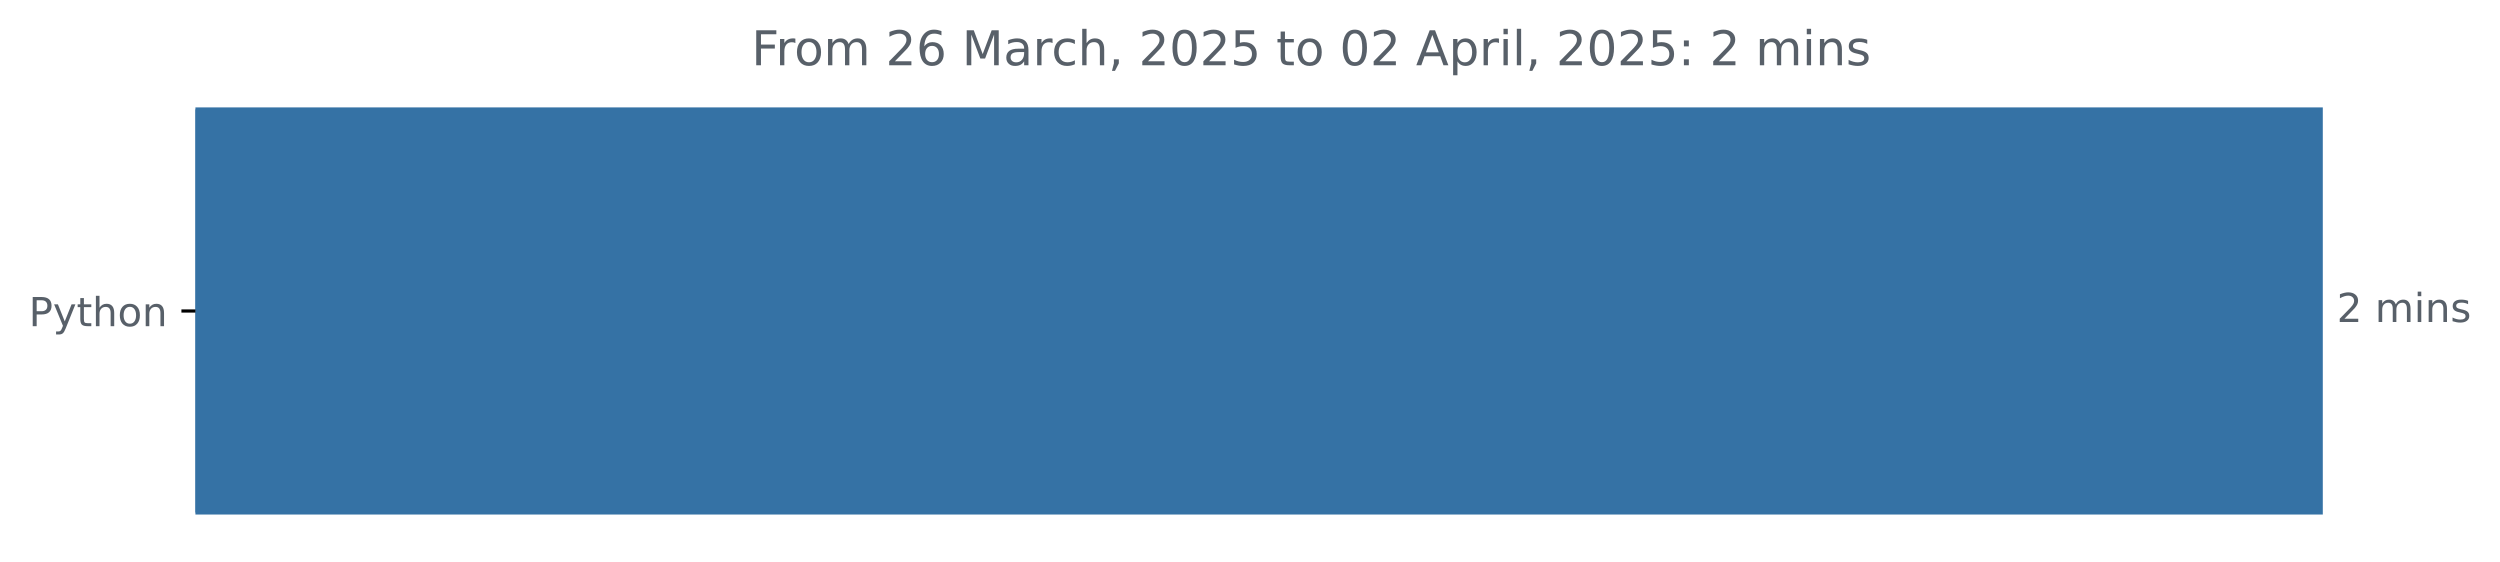
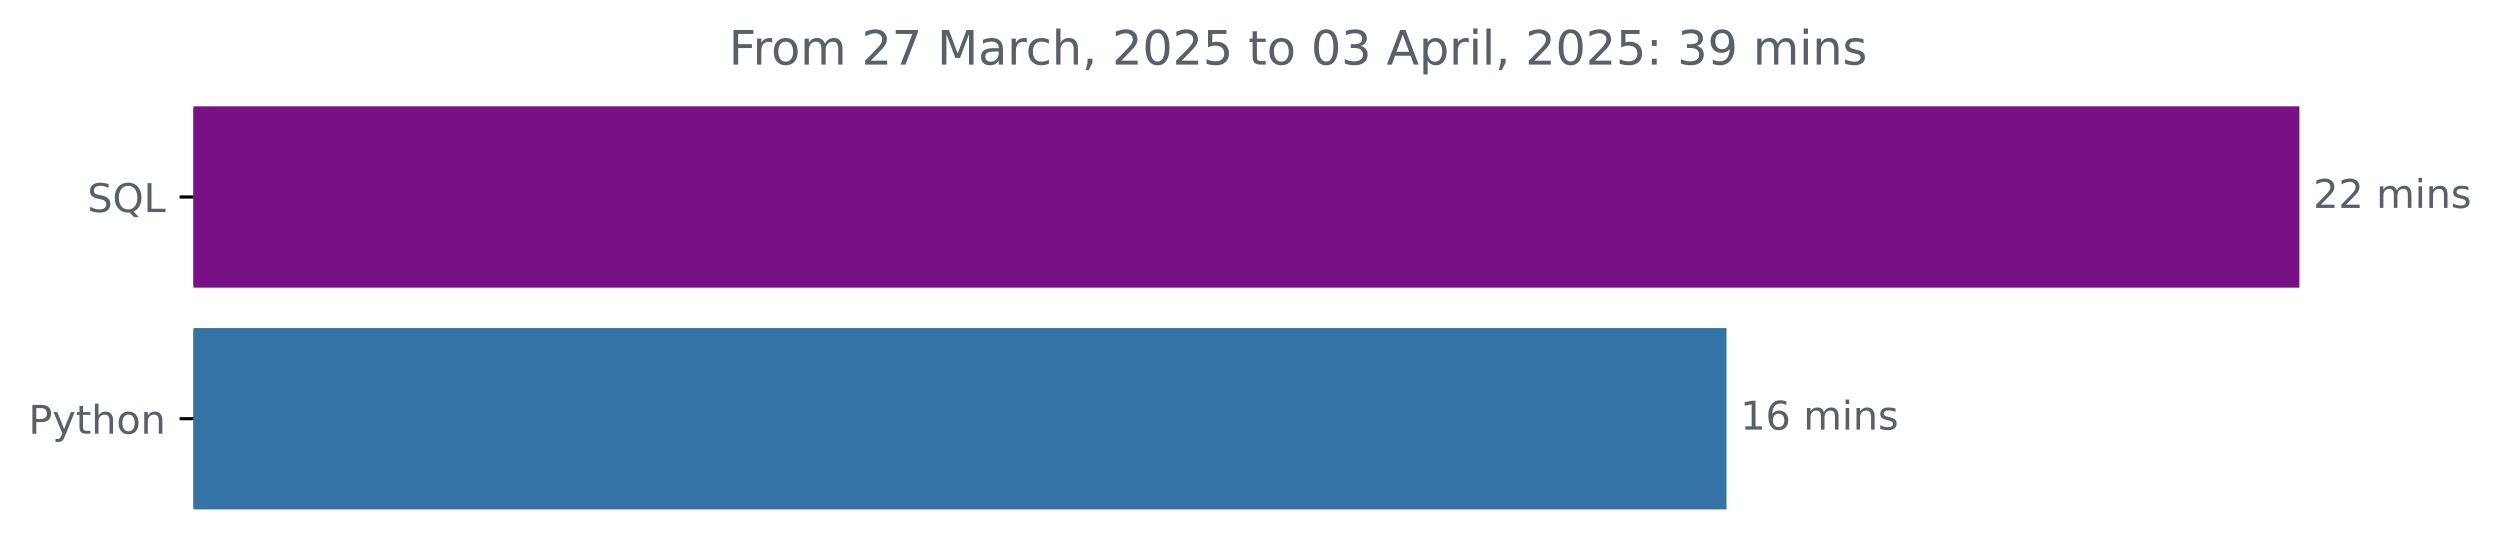
- <svg xmlns="http://www.w3.org/2000/svg" xmlns:xlink="http://www.w3.org/1999/xlink" width="625.097pt" height="140.398pt" viewBox="0 0 625.097 140.398" version="1.1">
+ <svg xmlns="http://www.w3.org/2000/svg" xmlns:xlink="http://www.w3.org/1999/xlink" width="631.46pt" height="140.398pt" viewBox="0 0 631.46 140.398" version="1.1">
  <defs>
    <style type="text/css">*{stroke-linejoin: round; stroke-linecap: butt}</style>
  </defs>
  <g id="figure_1">
    <g id="patch_1">
-       <path d="M 0 140.398  L 625.097 140.398  L 625.097 0  L 0 0  L 0 140.398  z " style="fill: none" />
+       <path d="M 0 140.398  L 631.46 140.398  L 631.46 0  L 0 0  L 0 140.398  z " style="fill: none" />
    </g>
    <g id="axes_1">
      <g id="patch_2">
-         <path d="M 48.862 27.358  L 580.291 27.358  L 580.291 128.158  L 48.862 128.158  z " clip-path="url(#p393504d101)" style="fill: #3572a5; stroke: #3572a5; stroke-linejoin: miter" />
+         <path d="M 48.862 27.358  L 580.291 27.358  L 580.291 72.158  L 48.862 72.158  z " clip-path="url(#paf8028d425)" style="fill: #781284; stroke: #781284; stroke-linejoin: miter" />
+       </g>
+       <g id="patch_3">
+         <path d="M 48.862 83.358  L 435.59 83.358  L 435.59 128.158  L 48.862 128.158  z " clip-path="url(#paf8028d425)" style="fill: #3572a5; stroke: #3572a5; stroke-linejoin: miter" />
      </g>
      <g id="matplotlib.axis_1" />
      <g id="matplotlib.axis_2">
        <g id="ytick_1">
          <g id="line2d_1">
            <defs>
-               <path id="mb83ea45a21" d="M 0 0  L -3.5 0  " style="stroke: #000000; stroke-width: 0.8" />
+               <path id="mb8e910d5d7" d="M 0 0  L -3.5 0  " style="stroke: #000000; stroke-width: 0.8" />
            </defs>
            <g>
-               <use xlink:href="#mb83ea45a21" x="48.862" y="77.758" style="stroke: #000000; stroke-width: 0.8" />
+               <use xlink:href="#mb8e910d5d7" x="48.862" y="49.758" style="stroke: #000000; stroke-width: 0.8" />
            </g>
          </g>
          <g id="text_1">
-             <g style="fill: #586069" transform="translate(7.2 81.55734) scale(0.1 -0.1)">
+             <g style="fill: #586069" transform="translate(22.07031 53.55734) scale(0.1 -0.1)">
+               <defs>
+                 <path id="DejaVuSans-53" d="M 3425 4513  L 3425 3897  Q 3066 4069 2747 4153  Q 2428 4238 2131 4238  Q 1616 4238 1336 4038  Q 1056 3838 1056 3469  Q 1056 3159 1242 3001  Q 1428 2844 1947 2747  L 2328 2669  Q 3034 2534 3370 2195  Q 3706 1856 3706 1288  Q 3706 609 3251 259  Q 2797 -91 1919 -91  Q 1588 -91 1214 -16  Q 841 59 441 206  L 441 856  Q 825 641 1194 531  Q 1563 422 1919 422  Q 2459 422 2753 634  Q 3047 847 3047 1241  Q 3047 1584 2836 1778  Q 2625 1972 2144 2069  L 1759 2144  Q 1053 2284 737 2584  Q 422 2884 422 3419  Q 422 4038 858 4394  Q 1294 4750 2059 4750  Q 2388 4750 2728 4690  Q 3069 4631 3425 4513  z " transform="scale(0.015625)" />
+                 <path id="DejaVuSans-51" d="M 2522 4238  Q 1834 4238 1429 3725  Q 1025 3213 1025 2328  Q 1025 1447 1429 934  Q 1834 422 2522 422  Q 3209 422 3611 934  Q 4013 1447 4013 2328  Q 4013 3213 3611 3725  Q 3209 4238 2522 4238  z M 3406 84  L 4238 -825  L 3475 -825  L 2784 -78  Q 2681 -84 2626 -87  Q 2572 -91 2522 -91  Q 1538 -91 948 567  Q 359 1225 359 2328  Q 359 3434 948 4092  Q 1538 4750 2522 4750  Q 3503 4750 4090 4092  Q 4678 3434 4678 2328  Q 4678 1516 4351 937  Q 4025 359 3406 84  z " transform="scale(0.015625)" />
+                 <path id="DejaVuSans-4c" d="M 628 4666  L 1259 4666  L 1259 531  L 3531 531  L 3531 0  L 628 0  L 628 4666  z " transform="scale(0.015625)" />
+               </defs>
+               <use xlink:href="#DejaVuSans-53" />
+               <use xlink:href="#DejaVuSans-51" x="63.477" />
+               <use xlink:href="#DejaVuSans-4c" x="142.188" />
+             </g>
+           </g>
+         </g>
+         <g id="ytick_2">
+           <g id="line2d_2">
+             <g>
+               <use xlink:href="#mb8e910d5d7" x="48.862" y="105.758" style="stroke: #000000; stroke-width: 0.8" />
+             </g>
+           </g>
+           <g id="text_2">
+             <g style="fill: #586069" transform="translate(7.2 109.5573) scale(0.1 -0.1)">
              <defs>
                <path id="DejaVuSans-50" d="M 1259 4147  L 1259 2394  L 2053 2394  Q 2494 2394 2734 2622  Q 2975 2850 2975 3272  Q 2975 3691 2734 3919  Q 2494 4147 2053 4147  L 1259 4147  z M 628 4666  L 2053 4666  Q 2838 4666 3239 4311  Q 3641 3956 3641 3272  Q 3641 2581 3239 2228  Q 2838 1875 2053 1875  L 1259 1875  L 1259 0  L 628 0  L 628 4666  z " transform="scale(0.015625)" />
                <path id="DejaVuSans-79" d="M 2059 -325  Q 1816 -950 1584 -1140  Q 1353 -1331 966 -1331  L 506 -1331  L 506 -850  L 844 -850  Q 1081 -850 1212 -737  Q 1344 -625 1503 -206  L 1606 56  L 191 3500  L 800 3500  L 1894 763  L 2988 3500  L 3597 3500  L 2059 -325  z " transform="scale(0.015625)" />
                <path id="DejaVuSans-74" d="M 1172 4494  L 1172 3500  L 2356 3500  L 2356 3053  L 1172 3053  L 1172 1153  Q 1172 725 1289 603  Q 1406 481 1766 481  L 2356 481  L 2356 0  L 1766 0  Q 1100 0 847 248  Q 594 497 594 1153  L 594 3053  L 172 3053  L 172 3500  L 594 3500  L 594 4494  L 1172 4494  z " transform="scale(0.015625)" />
                <path id="DejaVuSans-68" d="M 3513 2113  L 3513 0  L 2938 0  L 2938 2094  Q 2938 2591 2744 2837  Q 2550 3084 2163 3084  Q 1697 3084 1428 2787  Q 1159 2491 1159 1978  L 1159 0  L 581 0  L 581 4863  L 1159 4863  L 1159 2956  Q 1366 3272 1645 3428  Q 1925 3584 2291 3584  Q 2894 3584 3203 3211  Q 3513 2838 3513 2113  z " transform="scale(0.015625)" />
                <path id="DejaVuSans-6f" d="M 1959 3097  Q 1497 3097 1228 2736  Q 959 2375 959 1747  Q 959 1119 1226 758  Q 1494 397 1959 397  Q 2419 397 2687 759  Q 2956 1122 2956 1747  Q 2956 2369 2687 2733  Q 2419 3097 1959 3097  z M 1959 3584  Q 2709 3584 3137 3096  Q 3566 2609 3566 1747  Q 3566 888 3137 398  Q 2709 -91 1959 -91  Q 1206 -91 779 398  Q 353 888 353 1747  Q 353 2609 779 3096  Q 1206 3584 1959 3584  z " transform="scale(0.015625)" />
                <path id="DejaVuSans-6e" d="M 3513 2113  L 3513 0  L 2938 0  L 2938 2094  Q 2938 2591 2744 2837  Q 2550 3084 2163 3084  Q 1697 3084 1428 2787  Q 1159 2491 1159 1978  L 1159 0  L 581 0  L 581 3500  L 1159 3500  L 1159 2956  Q 1366 3272 1645 3428  Q 1925 3584 2291 3584  Q 2894 3584 3203 3211  Q 3513 2838 3513 2113  z " transform="scale(0.015625)" />
              </defs>
              <use xlink:href="#DejaVuSans-50" />
              <use xlink:href="#DejaVuSans-79" x="60.303" />
              <use xlink:href="#DejaVuSans-74" x="119.482" />
              <use xlink:href="#DejaVuSans-68" x="158.691" />
              <use xlink:href="#DejaVuSans-6f" x="222.07" />
              <use xlink:href="#DejaVuSans-6e" x="283.252" />
            </g>
          </g>
        </g>
      </g>
-       <g id="text_2">
-         <g style="fill: #586069" transform="translate(584.2911 80.5175) scale(0.1 -0.1)">
+       <g id="text_3">
+         <g style="fill: #586069" transform="translate(584.2911 52.5175) scale(0.1 -0.1)">
          <defs>
            <path id="DejaVuSans-32" d="M 1228 531  L 3431 531  L 3431 0  L 469 0  L 469 531  Q 828 903 1448 1529  Q 2069 2156 2228 2338  Q 2531 2678 2651 2914  Q 2772 3150 2772 3378  Q 2772 3750 2511 3984  Q 2250 4219 1831 4219  Q 1534 4219 1204 4116  Q 875 4013 500 3803  L 500 4441  Q 881 4594 1212 4672  Q 1544 4750 1819 4750  Q 2544 4750 2975 4387  Q 3406 4025 3406 3419  Q 3406 3131 3298 2873  Q 3191 2616 2906 2266  Q 2828 2175 2409 1742  Q 1991 1309 1228 531  z " transform="scale(0.015625)" />
            <path id="DejaVuSans-20" transform="scale(0.015625)" />
            <path id="DejaVuSans-6d" d="M 3328 2828  Q 3544 3216 3844 3400  Q 4144 3584 4550 3584  Q 5097 3584 5394 3201  Q 5691 2819 5691 2113  L 5691 0  L 5113 0  L 5113 2094  Q 5113 2597 4934 2840  Q 4756 3084 4391 3084  Q 3944 3084 3684 2787  Q 3425 2491 3425 1978  L 3425 0  L 2847 0  L 2847 2094  Q 2847 2600 2669 2842  Q 2491 3084 2119 3084  Q 1678 3084 1418 2786  Q 1159 2488 1159 1978  L 1159 0  L 581 0  L 581 3500  L 1159 3500  L 1159 2956  Q 1356 3278 1631 3431  Q 1906 3584 2284 3584  Q 2666 3584 2933 3390  Q 3200 3197 3328 2828  z " transform="scale(0.015625)" />
            <path id="DejaVuSans-69" d="M 603 3500  L 1178 3500  L 1178 0  L 603 0  L 603 3500  z M 603 4863  L 1178 4863  L 1178 4134  L 603 4134  L 603 4863  z " transform="scale(0.015625)" />
            <path id="DejaVuSans-73" d="M 2834 3397  L 2834 2853  Q 2591 2978 2328 3040  Q 2066 3103 1784 3103  Q 1356 3103 1142 2972  Q 928 2841 928 2578  Q 928 2378 1081 2264  Q 1234 2150 1697 2047  L 1894 2003  Q 2506 1872 2764 1633  Q 3022 1394 3022 966  Q 3022 478 2636 193  Q 2250 -91 1575 -91  Q 1294 -91 989 -36  Q 684 19 347 128  L 347 722  Q 666 556 975 473  Q 1284 391 1588 391  Q 1994 391 2212 530  Q 2431 669 2431 922  Q 2431 1156 2273 1281  Q 2116 1406 1581 1522  L 1381 1569  Q 847 1681 609 1914  Q 372 2147 372 2553  Q 372 3047 722 3315  Q 1072 3584 1716 3584  Q 2034 3584 2315 3537  Q 2597 3491 2834 3397  z " transform="scale(0.015625)" />
          </defs>
          <use xlink:href="#DejaVuSans-32" />
-           <use xlink:href="#DejaVuSans-20" x="63.623" />
-           <use xlink:href="#DejaVuSans-6d" x="95.41" />
-           <use xlink:href="#DejaVuSans-69" x="192.822" />
-           <use xlink:href="#DejaVuSans-6e" x="220.605" />
-           <use xlink:href="#DejaVuSans-73" x="283.984" />
+           <use xlink:href="#DejaVuSans-32" x="63.623" />
+           <use xlink:href="#DejaVuSans-20" x="127.246" />
+           <use xlink:href="#DejaVuSans-6d" x="159.033" />
+           <use xlink:href="#DejaVuSans-69" x="256.445" />
+           <use xlink:href="#DejaVuSans-6e" x="284.229" />
+           <use xlink:href="#DejaVuSans-73" x="347.607" />
        </g>
      </g>
-       <g id="text_3">
-         <g style="fill: #586069" transform="translate(187.9116 16.31812) scale(0.12 -0.12)">
+       <g id="text_4">
+         <g style="fill: #586069" transform="translate(439.5897 108.5175) scale(0.1 -0.1)">
+           <defs>
+             <path id="DejaVuSans-31" d="M 794 531  L 1825 531  L 1825 4091  L 703 3866  L 703 4441  L 1819 4666  L 2450 4666  L 2450 531  L 3481 531  L 3481 0  L 794 0  L 794 531  z " transform="scale(0.015625)" />
+             <path id="DejaVuSans-36" d="M 2113 2584  Q 1688 2584 1439 2293  Q 1191 2003 1191 1497  Q 1191 994 1439 701  Q 1688 409 2113 409  Q 2538 409 2786 701  Q 3034 994 3034 1497  Q 3034 2003 2786 2293  Q 2538 2584 2113 2584  z M 3366 4563  L 3366 3988  Q 3128 4100 2886 4159  Q 2644 4219 2406 4219  Q 1781 4219 1451 3797  Q 1122 3375 1075 2522  Q 1259 2794 1537 2939  Q 1816 3084 2150 3084  Q 2853 3084 3261 2657  Q 3669 2231 3669 1497  Q 3669 778 3244 343  Q 2819 -91 2113 -91  Q 1303 -91 875 529  Q 447 1150 447 2328  Q 447 3434 972 4092  Q 1497 4750 2381 4750  Q 2619 4750 2861 4703  Q 3103 4656 3366 4563  z " transform="scale(0.015625)" />
+           </defs>
+           <use xlink:href="#DejaVuSans-31" />
+           <use xlink:href="#DejaVuSans-36" x="63.623" />
+           <use xlink:href="#DejaVuSans-20" x="127.246" />
+           <use xlink:href="#DejaVuSans-6d" x="159.033" />
+           <use xlink:href="#DejaVuSans-69" x="256.445" />
+           <use xlink:href="#DejaVuSans-6e" x="284.229" />
+           <use xlink:href="#DejaVuSans-73" x="347.607" />
+         </g>
+       </g>
+       <g id="text_5">
+         <g style="fill: #586069" transform="translate(184.0941 16.31812) scale(0.12 -0.12)">
          <defs>
            <path id="DejaVuSans-46" d="M 628 4666  L 3309 4666  L 3309 4134  L 1259 4134  L 1259 2759  L 3109 2759  L 3109 2228  L 1259 2228  L 1259 0  L 628 0  L 628 4666  z " transform="scale(0.015625)" />
            <path id="DejaVuSans-72" d="M 2631 2963  Q 2534 3019 2420 3045  Q 2306 3072 2169 3072  Q 1681 3072 1420 2755  Q 1159 2438 1159 1844  L 1159 0  L 581 0  L 581 3500  L 1159 3500  L 1159 2956  Q 1341 3275 1631 3429  Q 1922 3584 2338 3584  Q 2397 3584 2469 3576  Q 2541 3569 2628 3553  L 2631 2963  z " transform="scale(0.015625)" />
-             <path id="DejaVuSans-36" d="M 2113 2584  Q 1688 2584 1439 2293  Q 1191 2003 1191 1497  Q 1191 994 1439 701  Q 1688 409 2113 409  Q 2538 409 2786 701  Q 3034 994 3034 1497  Q 3034 2003 2786 2293  Q 2538 2584 2113 2584  z M 3366 4563  L 3366 3988  Q 3128 4100 2886 4159  Q 2644 4219 2406 4219  Q 1781 4219 1451 3797  Q 1122 3375 1075 2522  Q 1259 2794 1537 2939  Q 1816 3084 2150 3084  Q 2853 3084 3261 2657  Q 3669 2231 3669 1497  Q 3669 778 3244 343  Q 2819 -91 2113 -91  Q 1303 -91 875 529  Q 447 1150 447 2328  Q 447 3434 972 4092  Q 1497 4750 2381 4750  Q 2619 4750 2861 4703  Q 3103 4656 3366 4563  z " transform="scale(0.015625)" />
+             <path id="DejaVuSans-37" d="M 525 4666  L 3525 4666  L 3525 4397  L 1831 0  L 1172 0  L 2766 4134  L 525 4134  L 525 4666  z " transform="scale(0.015625)" />
            <path id="DejaVuSans-4d" d="M 628 4666  L 1569 4666  L 2759 1491  L 3956 4666  L 4897 4666  L 4897 0  L 4281 0  L 4281 4097  L 3078 897  L 2444 897  L 1241 4097  L 1241 0  L 628 0  L 628 4666  z " transform="scale(0.015625)" />
            <path id="DejaVuSans-61" d="M 2194 1759  Q 1497 1759 1228 1600  Q 959 1441 959 1056  Q 959 750 1161 570  Q 1363 391 1709 391  Q 2188 391 2477 730  Q 2766 1069 2766 1631  L 2766 1759  L 2194 1759  z M 3341 1997  L 3341 0  L 2766 0  L 2766 531  Q 2569 213 2275 61  Q 1981 -91 1556 -91  Q 1019 -91 701 211  Q 384 513 384 1019  Q 384 1609 779 1909  Q 1175 2209 1959 2209  L 2766 2209  L 2766 2266  Q 2766 2663 2505 2880  Q 2244 3097 1772 3097  Q 1472 3097 1187 3025  Q 903 2953 641 2809  L 641 3341  Q 956 3463 1253 3523  Q 1550 3584 1831 3584  Q 2591 3584 2966 3190  Q 3341 2797 3341 1997  z " transform="scale(0.015625)" />
            <path id="DejaVuSans-63" d="M 3122 3366  L 3122 2828  Q 2878 2963 2633 3030  Q 2388 3097 2138 3097  Q 1578 3097 1268 2742  Q 959 2388 959 1747  Q 959 1106 1268 751  Q 1578 397 2138 397  Q 2388 397 2633 464  Q 2878 531 3122 666  L 3122 134  Q 2881 22 2623 -34  Q 2366 -91 2075 -91  Q 1284 -91 818 406  Q 353 903 353 1747  Q 353 2603 823 3093  Q 1294 3584 2113 3584  Q 2378 3584 2631 3529  Q 2884 3475 3122 3366  z " transform="scale(0.015625)" />
            <path id="DejaVuSans-2c" d="M 750 794  L 1409 794  L 1409 256  L 897 -744  L 494 -744  L 750 256  L 750 794  z " transform="scale(0.015625)" />
            <path id="DejaVuSans-30" d="M 2034 4250  Q 1547 4250 1301 3770  Q 1056 3291 1056 2328  Q 1056 1369 1301 889  Q 1547 409 2034 409  Q 2525 409 2770 889  Q 3016 1369 3016 2328  Q 3016 3291 2770 3770  Q 2525 4250 2034 4250  z M 2034 4750  Q 2819 4750 3233 4129  Q 3647 3509 3647 2328  Q 3647 1150 3233 529  Q 2819 -91 2034 -91  Q 1250 -91 836 529  Q 422 1150 422 2328  Q 422 3509 836 4129  Q 1250 4750 2034 4750  z " transform="scale(0.015625)" />
            <path id="DejaVuSans-35" d="M 691 4666  L 3169 4666  L 3169 4134  L 1269 4134  L 1269 2991  Q 1406 3038 1543 3061  Q 1681 3084 1819 3084  Q 2600 3084 3056 2656  Q 3513 2228 3513 1497  Q 3513 744 3044 326  Q 2575 -91 1722 -91  Q 1428 -91 1123 -41  Q 819 9 494 109  L 494 744  Q 775 591 1075 516  Q 1375 441 1709 441  Q 2250 441 2565 725  Q 2881 1009 2881 1497  Q 2881 1984 2565 2268  Q 2250 2553 1709 2553  Q 1456 2553 1204 2497  Q 953 2441 691 2322  L 691 4666  z " transform="scale(0.015625)" />
+             <path id="DejaVuSans-33" d="M 2597 2516  Q 3050 2419 3304 2112  Q 3559 1806 3559 1356  Q 3559 666 3084 287  Q 2609 -91 1734 -91  Q 1441 -91 1130 -33  Q 819 25 488 141  L 488 750  Q 750 597 1062 519  Q 1375 441 1716 441  Q 2309 441 2620 675  Q 2931 909 2931 1356  Q 2931 1769 2642 2001  Q 2353 2234 1838 2234  L 1294 2234  L 1294 2753  L 1863 2753  Q 2328 2753 2575 2939  Q 2822 3125 2822 3475  Q 2822 3834 2567 4026  Q 2313 4219 1838 4219  Q 1578 4219 1281 4162  Q 984 4106 628 3988  L 628 4550  Q 988 4650 1302 4700  Q 1616 4750 1894 4750  Q 2613 4750 3031 4423  Q 3450 4097 3450 3541  Q 3450 3153 3228 2886  Q 3006 2619 2597 2516  z " transform="scale(0.015625)" />
            <path id="DejaVuSans-41" d="M 2188 4044  L 1331 1722  L 3047 1722  L 2188 4044  z M 1831 4666  L 2547 4666  L 4325 0  L 3669 0  L 3244 1197  L 1141 1197  L 716 0  L 50 0  L 1831 4666  z " transform="scale(0.015625)" />
            <path id="DejaVuSans-70" d="M 1159 525  L 1159 -1331  L 581 -1331  L 581 3500  L 1159 3500  L 1159 2969  Q 1341 3281 1617 3432  Q 1894 3584 2278 3584  Q 2916 3584 3314 3078  Q 3713 2572 3713 1747  Q 3713 922 3314 415  Q 2916 -91 2278 -91  Q 1894 -91 1617 61  Q 1341 213 1159 525  z M 3116 1747  Q 3116 2381 2855 2742  Q 2594 3103 2138 3103  Q 1681 3103 1420 2742  Q 1159 2381 1159 1747  Q 1159 1113 1420 752  Q 1681 391 2138 391  Q 2594 391 2855 752  Q 3116 1113 3116 1747  z " transform="scale(0.015625)" />
            <path id="DejaVuSans-6c" d="M 603 4863  L 1178 4863  L 1178 0  L 603 0  L 603 4863  z " transform="scale(0.015625)" />
            <path id="DejaVuSans-3a" d="M 750 794  L 1409 794  L 1409 0  L 750 0  L 750 794  z M 750 3309  L 1409 3309  L 1409 2516  L 750 2516  L 750 3309  z " transform="scale(0.015625)" />
+             <path id="DejaVuSans-39" d="M 703 97  L 703 672  Q 941 559 1184 500  Q 1428 441 1663 441  Q 2288 441 2617 861  Q 2947 1281 2994 2138  Q 2813 1869 2534 1725  Q 2256 1581 1919 1581  Q 1219 1581 811 2004  Q 403 2428 403 3163  Q 403 3881 828 4315  Q 1253 4750 1959 4750  Q 2769 4750 3195 4129  Q 3622 3509 3622 2328  Q 3622 1225 3098 567  Q 2575 -91 1691 -91  Q 1453 -91 1209 -44  Q 966 3 703 97  z M 1959 2075  Q 2384 2075 2632 2365  Q 2881 2656 2881 3163  Q 2881 3666 2632 3958  Q 2384 4250 1959 4250  Q 1534 4250 1286 3958  Q 1038 3666 1038 3163  Q 1038 2656 1286 2365  Q 1534 2075 1959 2075  z " transform="scale(0.015625)" />
          </defs>
          <use xlink:href="#DejaVuSans-46" />
          <use xlink:href="#DejaVuSans-72" x="50.27" />
          <use xlink:href="#DejaVuSans-6f" x="89.133" />
          <use xlink:href="#DejaVuSans-6d" x="150.314" />
          <use xlink:href="#DejaVuSans-20" x="247.727" />
          <use xlink:href="#DejaVuSans-32" x="279.514" />
-           <use xlink:href="#DejaVuSans-36" x="343.137" />
+           <use xlink:href="#DejaVuSans-37" x="343.137" />
          <use xlink:href="#DejaVuSans-20" x="406.76" />
          <use xlink:href="#DejaVuSans-4d" x="438.547" />
          <use xlink:href="#DejaVuSans-61" x="524.826" />
          <use xlink:href="#DejaVuSans-72" x="586.105" />
          <use xlink:href="#DejaVuSans-63" x="624.969" />
          <use xlink:href="#DejaVuSans-68" x="679.949" />
          <use xlink:href="#DejaVuSans-2c" x="743.328" />
          <use xlink:href="#DejaVuSans-20" x="775.115" />
          <use xlink:href="#DejaVuSans-32" x="806.902" />
          <use xlink:href="#DejaVuSans-30" x="870.525" />
          <use xlink:href="#DejaVuSans-32" x="934.148" />
          <use xlink:href="#DejaVuSans-35" x="997.771" />
          <use xlink:href="#DejaVuSans-20" x="1061.395" />
          <use xlink:href="#DejaVuSans-74" x="1093.182" />
          <use xlink:href="#DejaVuSans-6f" x="1132.391" />
          <use xlink:href="#DejaVuSans-20" x="1193.572" />
          <use xlink:href="#DejaVuSans-30" x="1225.359" />
-           <use xlink:href="#DejaVuSans-32" x="1288.982" />
+           <use xlink:href="#DejaVuSans-33" x="1288.982" />
          <use xlink:href="#DejaVuSans-20" x="1352.605" />
          <use xlink:href="#DejaVuSans-41" x="1384.393" />
          <use xlink:href="#DejaVuSans-70" x="1452.801" />
          <use xlink:href="#DejaVuSans-72" x="1516.277" />
          <use xlink:href="#DejaVuSans-69" x="1557.391" />
          <use xlink:href="#DejaVuSans-6c" x="1585.174" />
          <use xlink:href="#DejaVuSans-2c" x="1612.957" />
          <use xlink:href="#DejaVuSans-20" x="1644.744" />
          <use xlink:href="#DejaVuSans-32" x="1676.531" />
          <use xlink:href="#DejaVuSans-30" x="1740.154" />
          <use xlink:href="#DejaVuSans-32" x="1803.777" />
          <use xlink:href="#DejaVuSans-35" x="1867.4" />
          <use xlink:href="#DejaVuSans-3a" x="1931.023" />
          <use xlink:href="#DejaVuSans-20" x="1964.715" />
-           <use xlink:href="#DejaVuSans-32" x="1996.502" />
-           <use xlink:href="#DejaVuSans-20" x="2060.125" />
-           <use xlink:href="#DejaVuSans-6d" x="2091.912" />
-           <use xlink:href="#DejaVuSans-69" x="2189.324" />
-           <use xlink:href="#DejaVuSans-6e" x="2217.107" />
-           <use xlink:href="#DejaVuSans-73" x="2280.486" />
+           <use xlink:href="#DejaVuSans-33" x="1996.502" />
+           <use xlink:href="#DejaVuSans-39" x="2060.125" />
+           <use xlink:href="#DejaVuSans-20" x="2123.748" />
+           <use xlink:href="#DejaVuSans-6d" x="2155.535" />
+           <use xlink:href="#DejaVuSans-69" x="2252.947" />
+           <use xlink:href="#DejaVuSans-6e" x="2280.73" />
+           <use xlink:href="#DejaVuSans-73" x="2344.109" />
        </g>
      </g>
    </g>
  </g>
  <defs>
-     <clipPath id="p393504d101">
+     <clipPath id="paf8028d425">
      <rect x="48.862" y="22.318" width="558" height="110.88" />
    </clipPath>
  </defs>
</svg>
